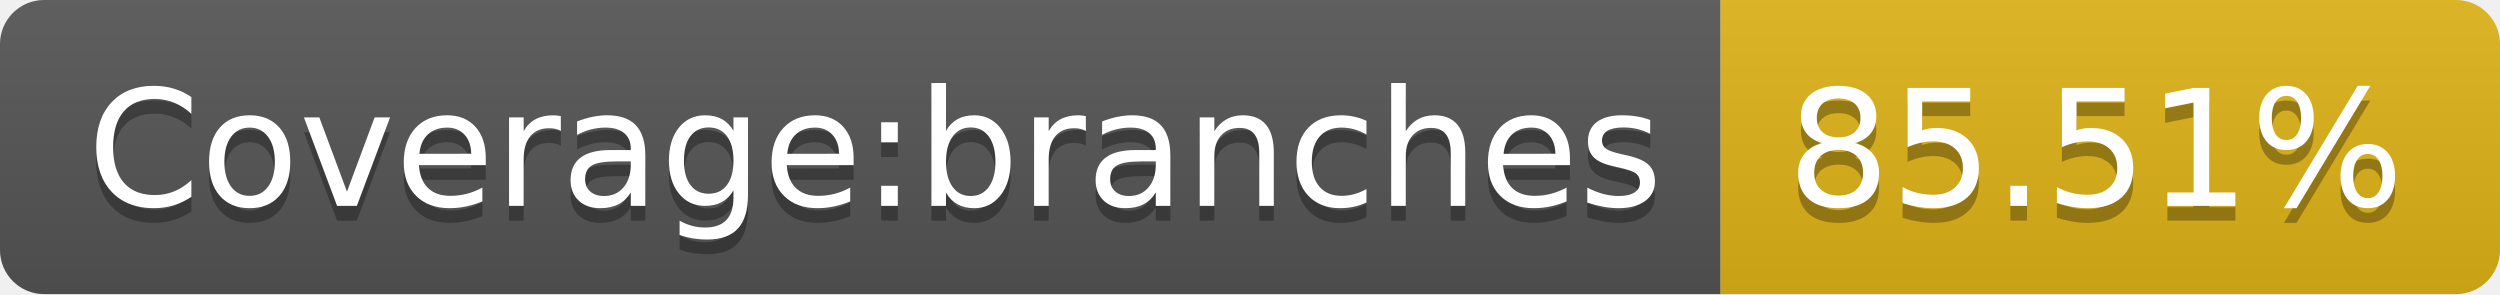
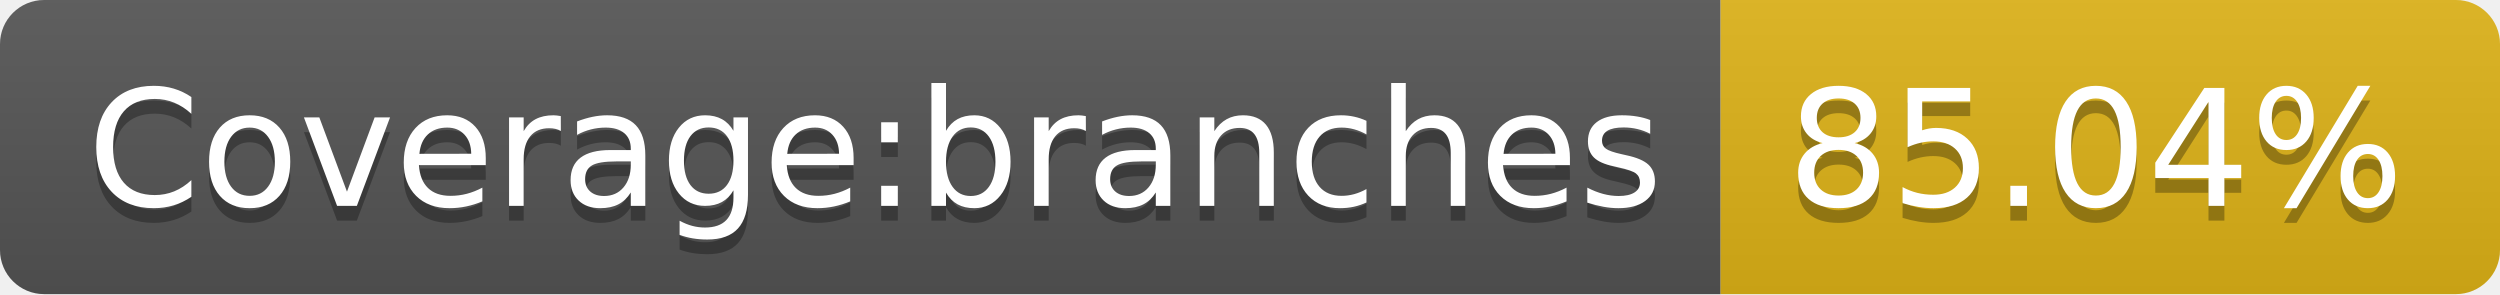
- <svg xmlns="http://www.w3.org/2000/svg" width="170" height="20" role="img" aria-label="Coverage:branches: 85.51%">
+ <svg xmlns="http://www.w3.org/2000/svg" width="170" height="20" role="img" aria-label="Coverage:branches: 85.04%">
  <linearGradient id="s" x2="0" y2="100%">
    <stop offset="0" stop-color="#bbb" stop-opacity=".1" />
    <stop offset="1" stop-opacity=".1" />
  </linearGradient>
  <clipPath id="r">
    <rect width="170" height="20" rx="3" fill="#fff" />
  </clipPath>
  <g clip-path="url(#r)">
    <rect width="117" height="20" fill="#555" />
    <rect x="117" width="53" height="20" fill="#dfb317" />
    <rect width="170" height="20" fill="url(#s)" />
  </g>
  <g fill="#fff" text-anchor="middle" font-family="Verdana,Geneva,DejaVu Sans,sans-serif" text-rendering="geometricPrecision" font-size="110">
    <text aria-hidden="true" x="595" y="150" fill="#010101" fill-opacity=".3" transform="scale(.1)" textLength="1070">Coverage:branches</text>
    <text x="595" y="140" transform="scale(.1)" fill="#fff" textLength="1070">Coverage:branches</text>
-     <text aria-hidden="true" x="1425" y="150" fill="#010101" fill-opacity=".3" transform="scale(.1)" textLength="430">85.51%</text>
-     <text x="1425" y="140" transform="scale(.1)" fill="#fff" textLength="430">85.51%</text>
+     <text aria-hidden="true" x="1425" y="150" fill="#010101" fill-opacity=".3" transform="scale(.1)" textLength="430">85.04%</text>
+     <text x="1425" y="140" transform="scale(.1)" fill="#fff" textLength="430">85.04%</text>
  </g>
</svg>
